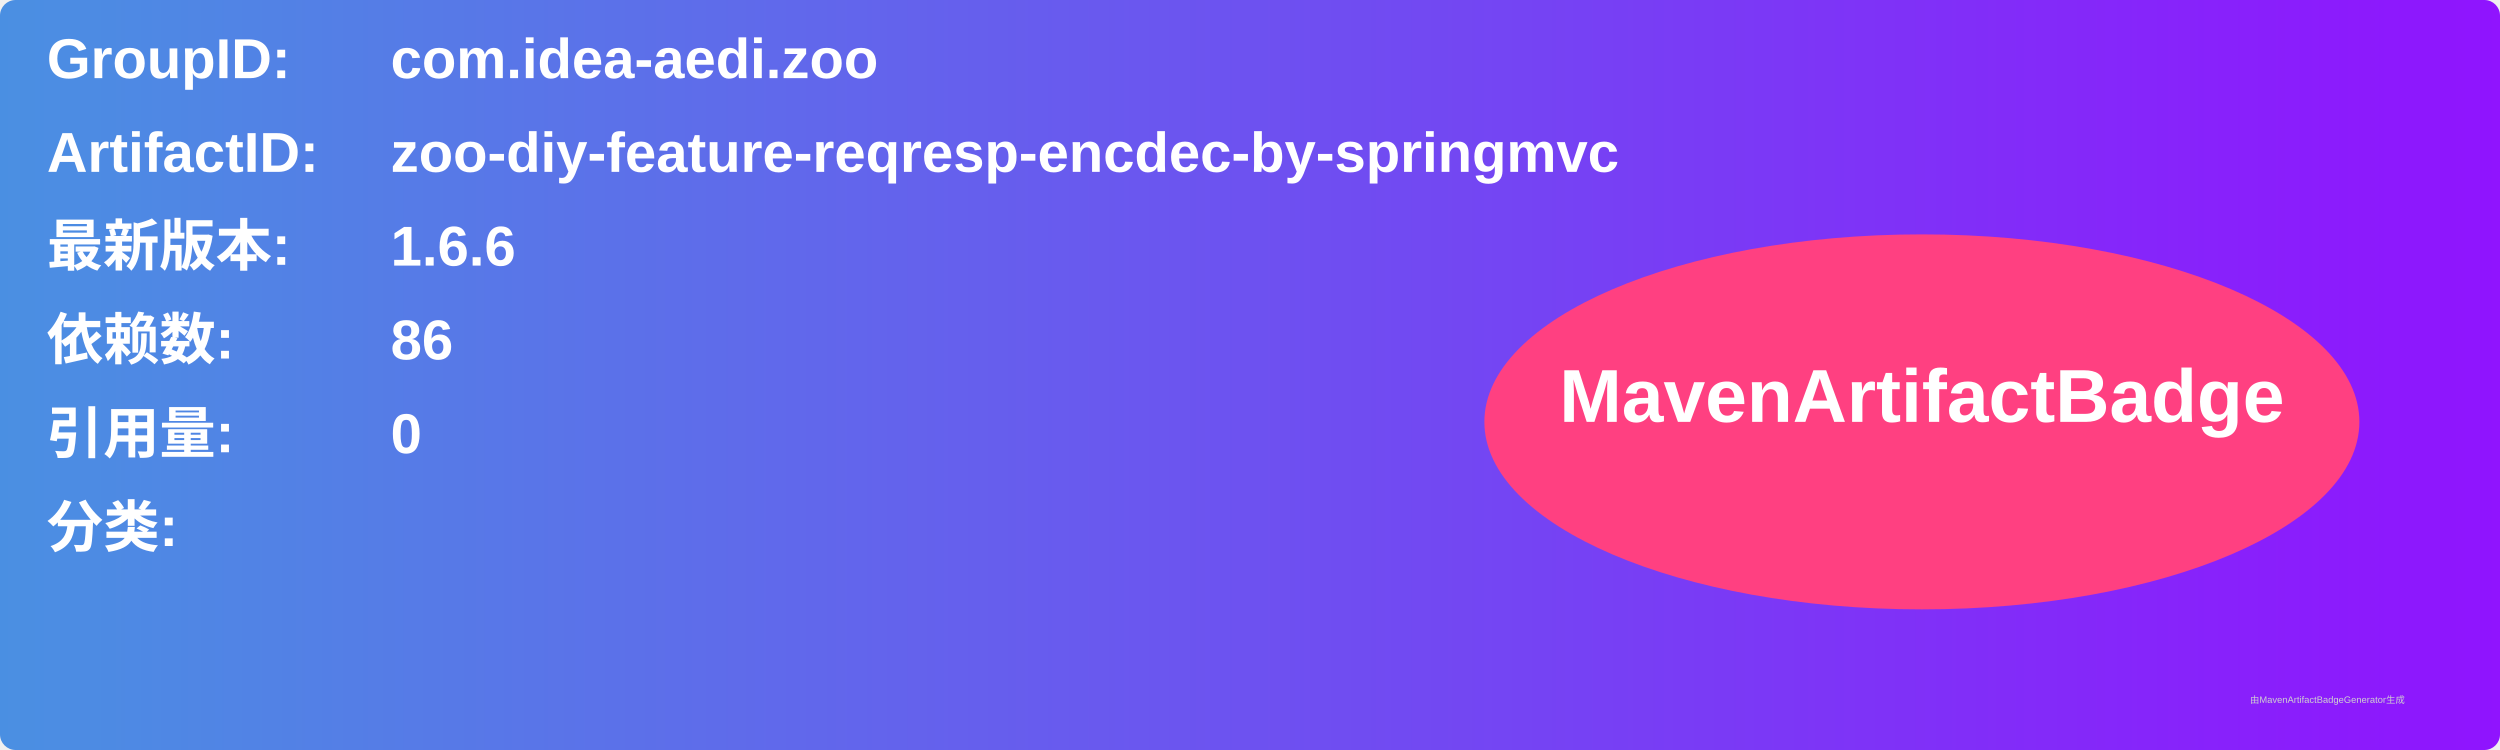
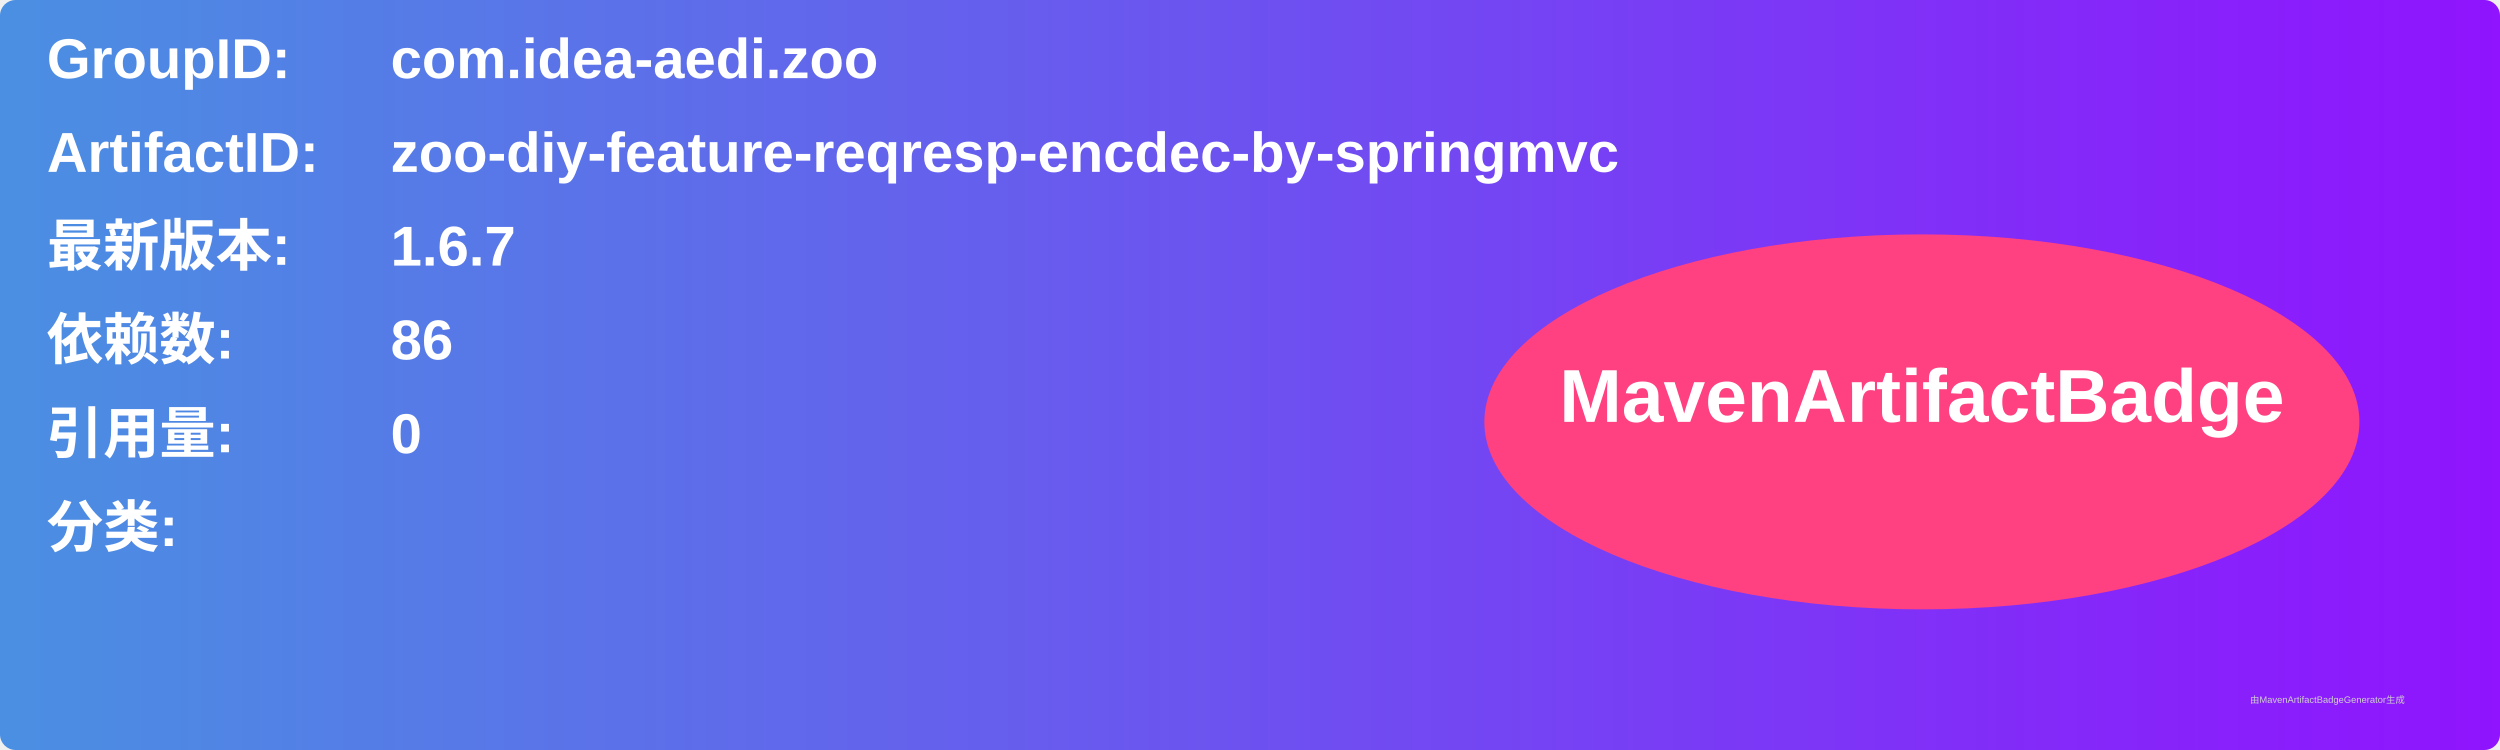
<svg xmlns="http://www.w3.org/2000/svg" width="800" height="240" viewBox="0 0 800 240">
  <linearGradient id="grad" x1="0%" y1="0%" x2="100%" y2="0%">
    <stop offset="0%" stop-color="#4a90e2" />
    <stop offset="100%" stop-color="#9013fe" />
  </linearGradient>
  <rect width="100%" height="100%" rx="5" ry="5" fill="url(#grad)" />
  <g transform="translate(15, 15)">
    <text x="0" y="10" font-family="Arial" font-size="18" fill="white" font-weight="bold" width="260">GroupID:</text>
    <text x="110" y="10" font-family="Arial" font-size="18" fill="white" font-weight="bold" width="460">com.idea-aedi.zoo</text>
    <text x="0" y="40" font-family="Arial" font-size="18" fill="white" font-weight="bold" width="260">ArtifactID:</text>
    <text x="110" y="40" font-family="Arial" font-size="18" fill="white" font-weight="bold" width="460">zoo-diy-feature-reqresp-encdec-by-springmvc</text>
    <text x="0" y="70" font-family="Arial" font-size="18" fill="white" font-weight="bold">最新版本:</text>
    <text x="110" y="70" font-family="Arial" font-size="18" fill="white" font-weight="bold">
-       <tspan font-weight="bold">1.6.6</tspan>
+       <tspan font-weight="bold">1.6.7</tspan>
    </text>
    <text x="0" y="100" font-family="Arial" font-size="18" fill="white" font-weight="bold">依赖数: </text>
    <text x="110" y="100" font-family="Arial" font-size="18" fill="white">
      <tspan font-weight="bold">86</tspan>
    </text>
    <text x="0" y="130" font-family="Arial" font-size="18" fill="white" font-weight="bold">引用量: </text>
    <text x="110" y="130" font-family="Arial" font-size="18" fill="white">
      <tspan font-weight="bold">0</tspan>
    </text>
    <text x="0" y="160" font-family="Arial" font-size="18" fill="white" font-weight="bold">分类:</text>
    <text x="10" y="190" font-family="Arial" font-size="10" fill="white">
      <tspan font-weight="bold" />
    </text>
    <ellipse cx="600" cy="120" rx="140" ry="60" fill="#ff4081" />
    <text x="600" y="120" text-anchor="middle" font-family="Arial" font-size="24" fill="white" font-weight="bold">MavenArtifactBadge</text>
  </g>
  <text x="720" y="225" font-family="Arial" font-size="3" fill="#d0d0d0">由MavenArtifactBadgeGenerator生成</text>
</svg>
